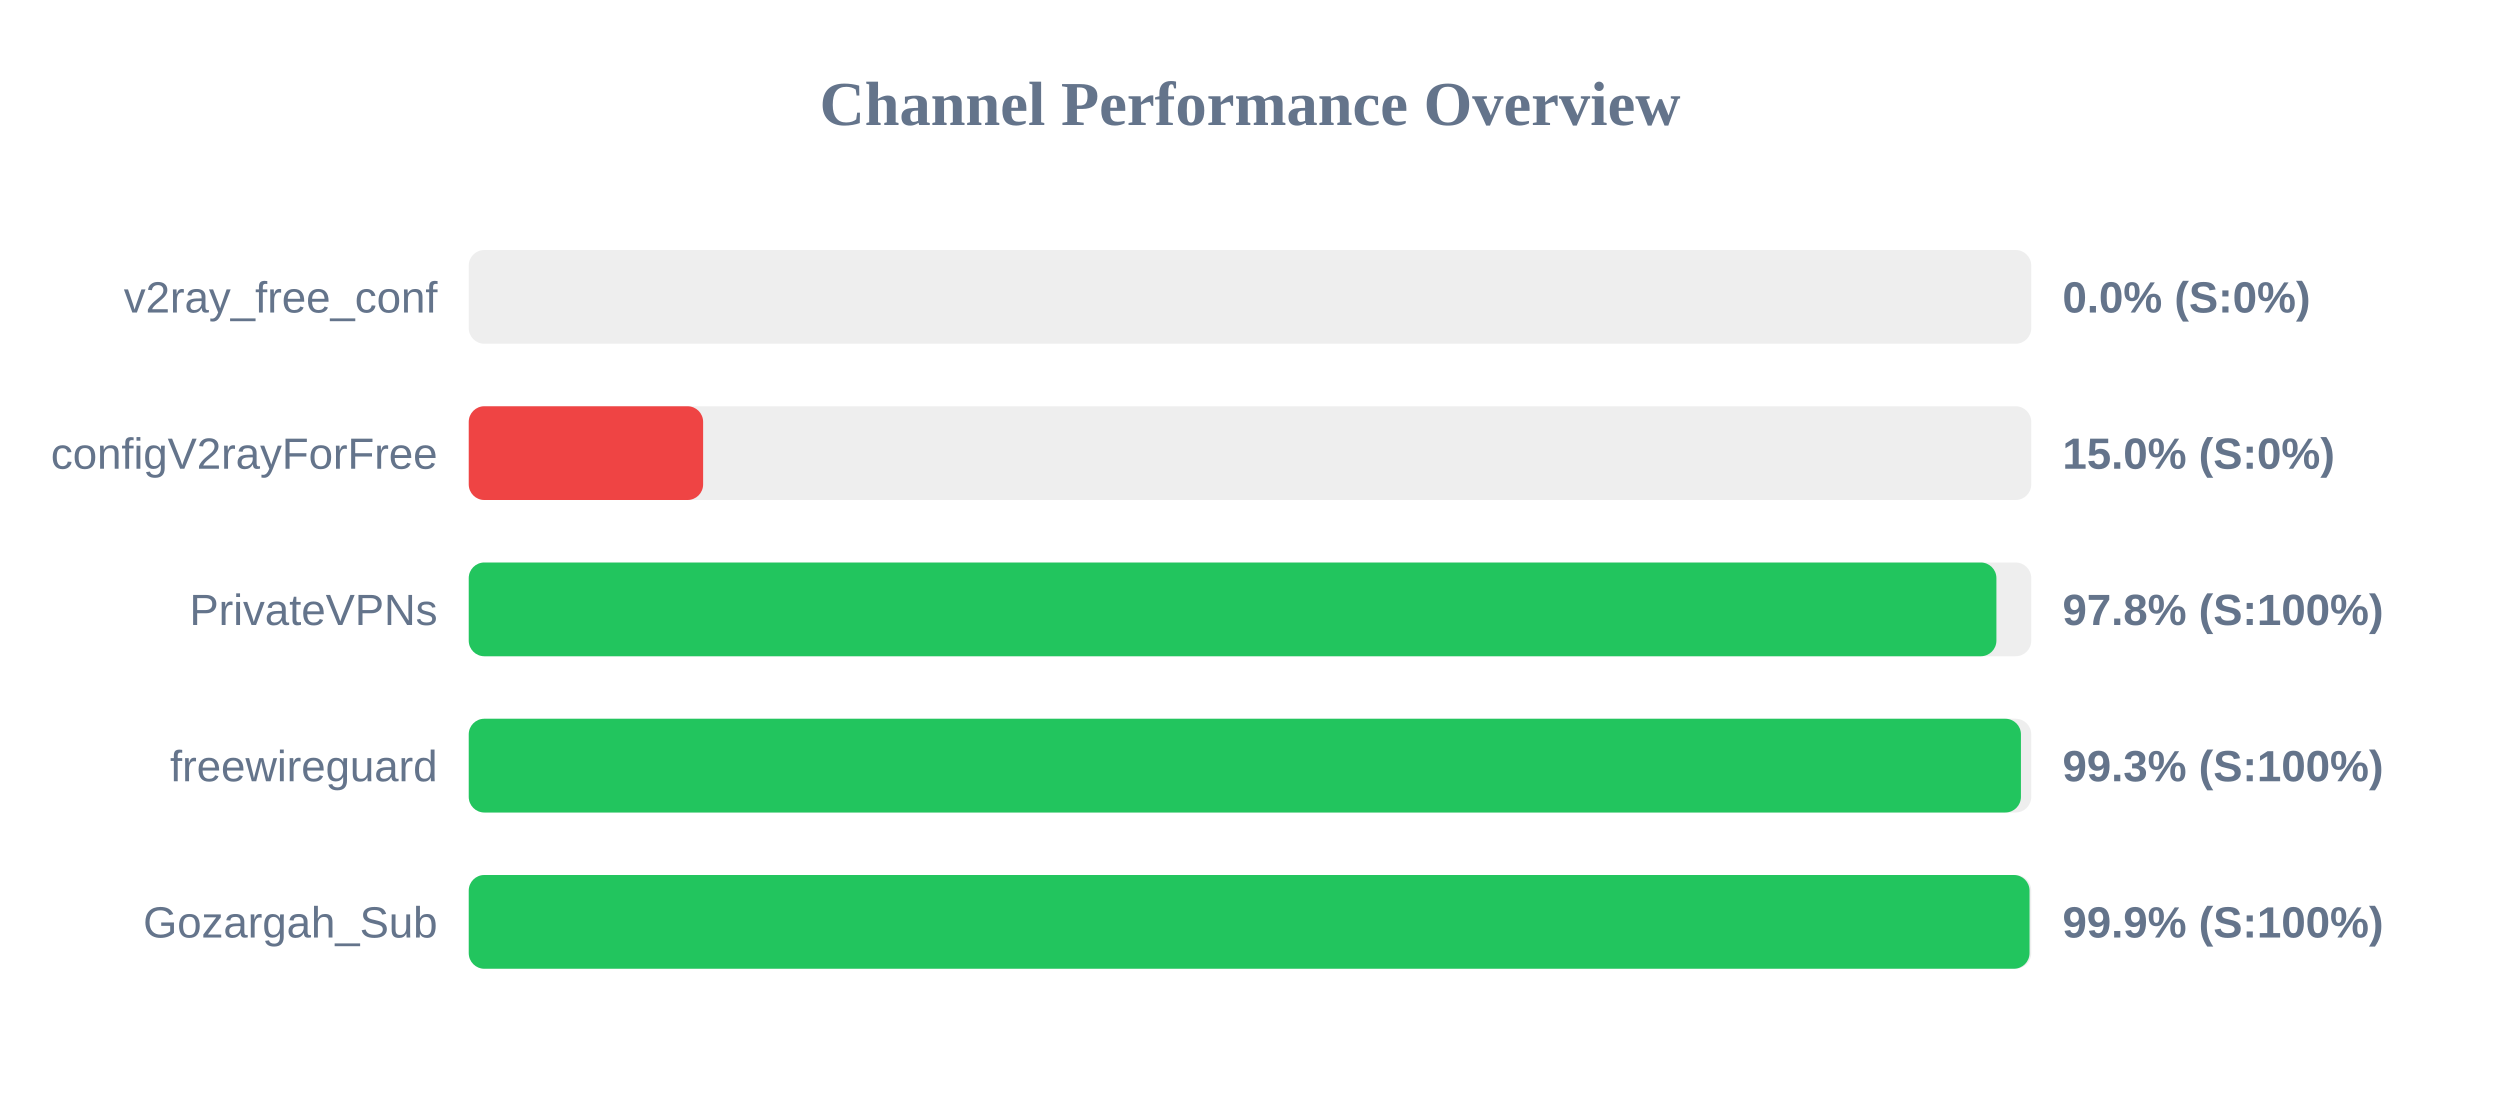
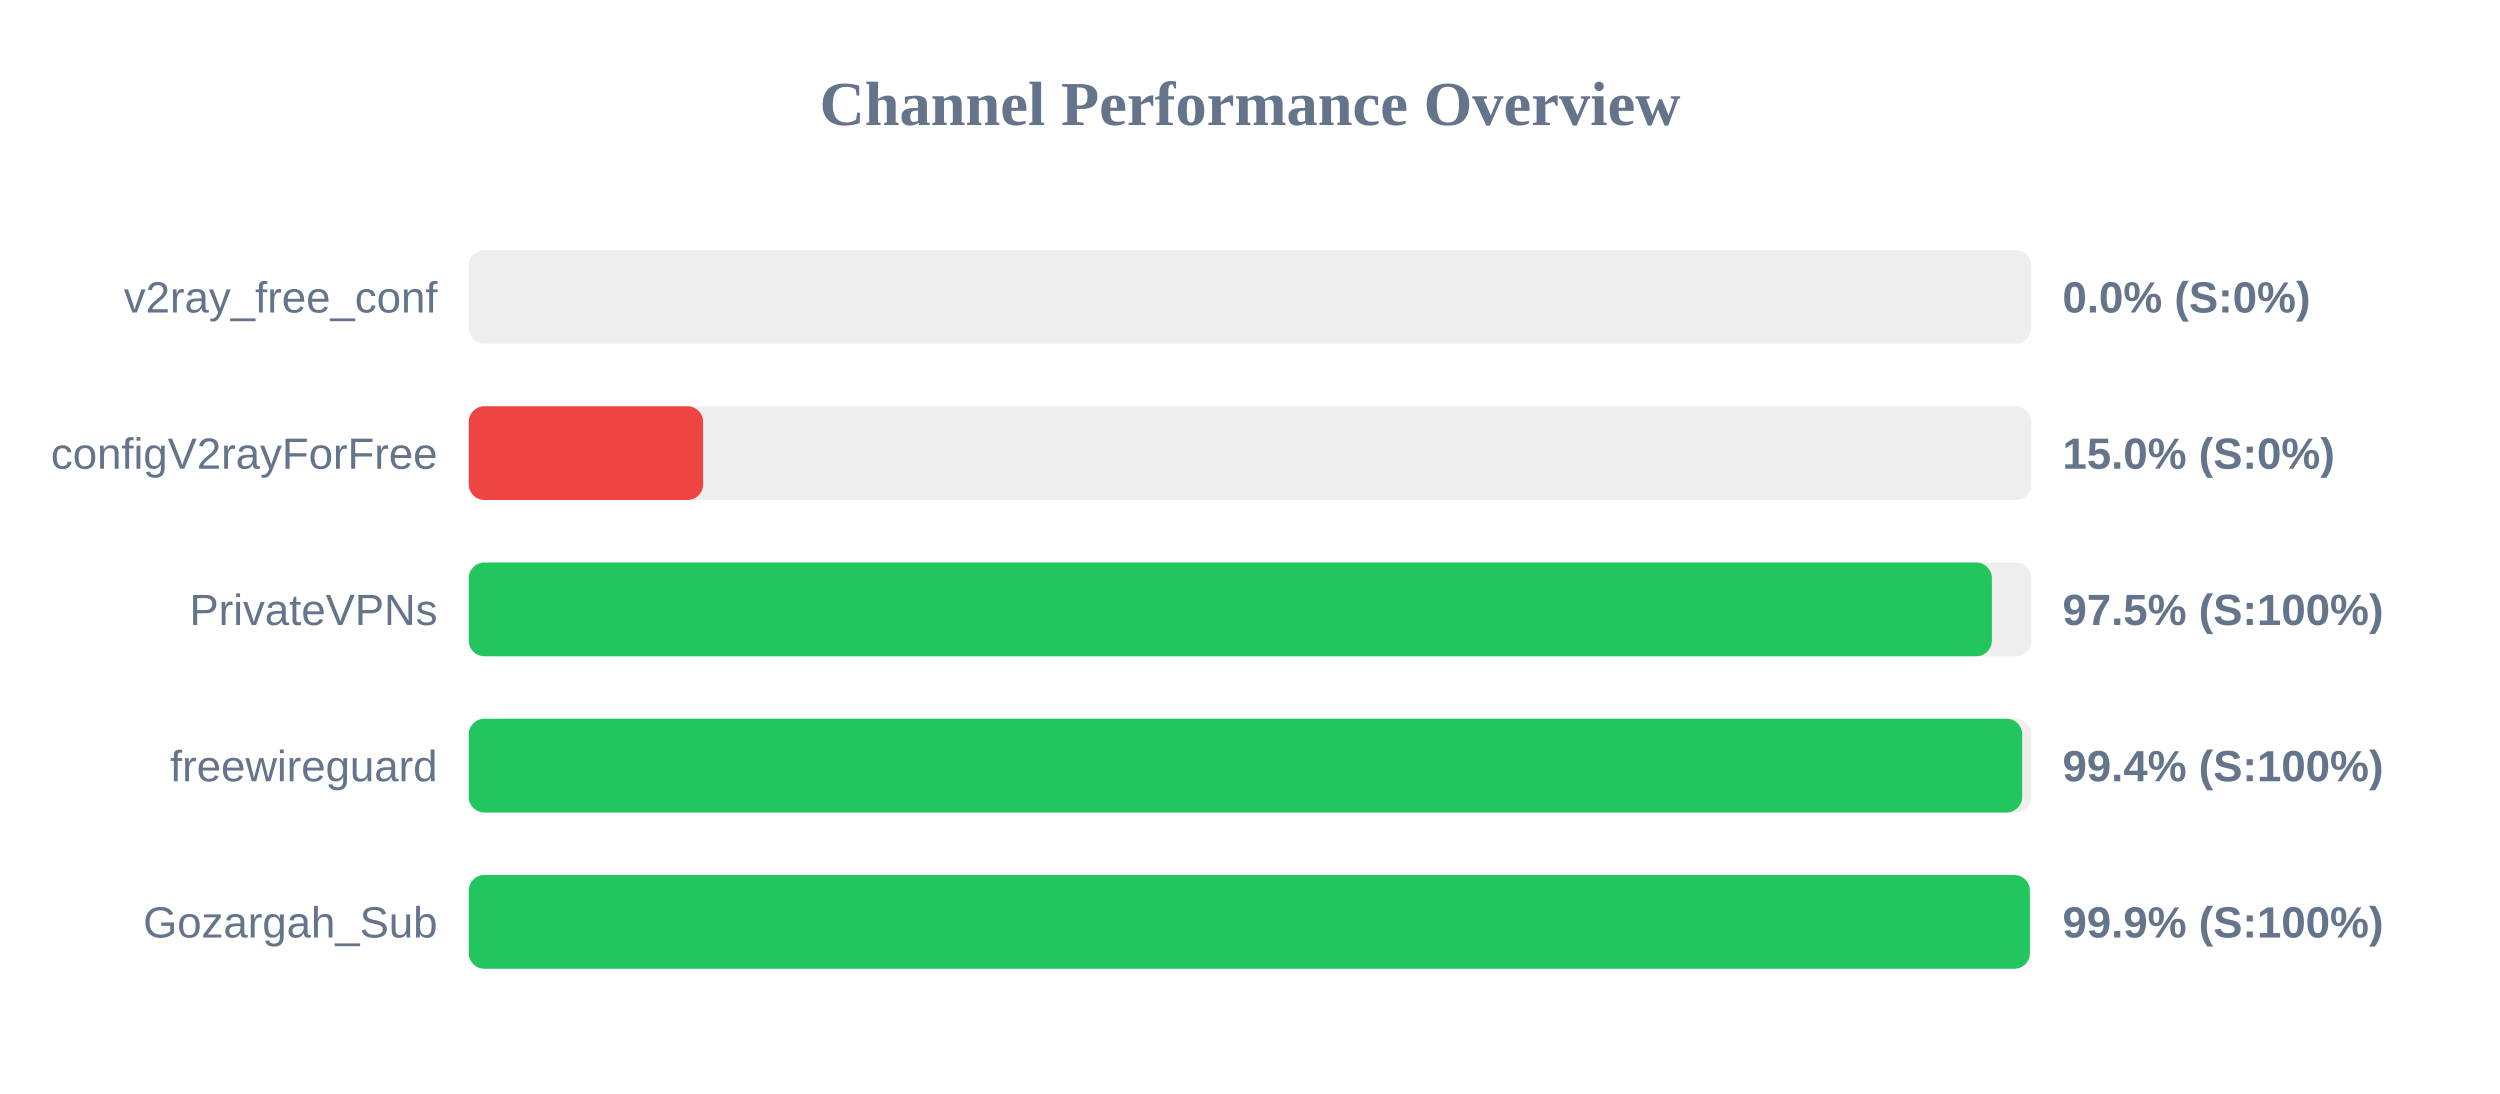
<svg xmlns="http://www.w3.org/2000/svg" width="800" height="350" version="1.1">
  <style>
        .row { font: 14px Arial; fill: #64748b; }
        .score { font: bold 14px Arial; fill: #64748b; }
    </style>
  <text x="400" y="40" text-anchor="middle" font-size="20px" font-weight="bold" fill="#64748b">Channel Performance Overview</text>
  <rect x="150" y="80" width="500" height="30" fill="#eee" rx="5" />
  <rect x="150" y="80" width="0.0" height="30" fill="#ef4444" rx="5" />
  <text x="140" y="100" text-anchor="end" class="row">v2ray_free_conf</text>
  <text x="660" y="100" text-anchor="start" class="score">0.0% (S:0%)</text>
  <rect x="150" y="130" width="500" height="30" fill="#eee" rx="5" />
  <rect x="150" y="130" width="75.0" height="30" fill="#ef4444" rx="5" />
  <text x="140" y="150" text-anchor="end" class="row">configV2rayForFree</text>
  <text x="660" y="150" text-anchor="start" class="score">15.0% (S:0%)</text>
  <rect x="150" y="180" width="500" height="30" fill="#eee" rx="5" />
-   <rect x="150" y="180" width="488.85" height="30" fill="#22c55e" rx="5" />
+   <rect x="150" y="180" width="487.4" height="30" fill="#22c55e" rx="5" />
  <text x="140" y="200" text-anchor="end" class="row">PrivateVPNs</text>
-   <text x="660" y="200" text-anchor="start" class="score">97.8% (S:100%)</text>
+   <text x="660" y="200" text-anchor="start" class="score">97.5% (S:100%)</text>
  <rect x="150" y="230" width="500" height="30" fill="#eee" rx="5" />
-   <rect x="150" y="230" width="496.7" height="30" fill="#22c55e" rx="5" />
+   <rect x="150" y="230" width="497.1" height="30" fill="#22c55e" rx="5" />
  <text x="140" y="250" text-anchor="end" class="row">freewireguard</text>
-   <text x="660" y="250" text-anchor="start" class="score">99.3% (S:100%)</text>
+   <text x="660" y="250" text-anchor="start" class="score">99.4% (S:100%)</text>
  <rect x="150" y="280" width="500" height="30" fill="#eee" rx="5" />
-   <rect x="150" y="280" width="499.45" height="30" fill="#22c55e" rx="5" />
+   <rect x="150" y="280" width="499.55" height="30" fill="#22c55e" rx="5" />
  <text x="140" y="300" text-anchor="end" class="row">Gozargah_Sub</text>
  <text x="660" y="300" text-anchor="start" class="score">99.9% (S:100%)</text>
</svg>
